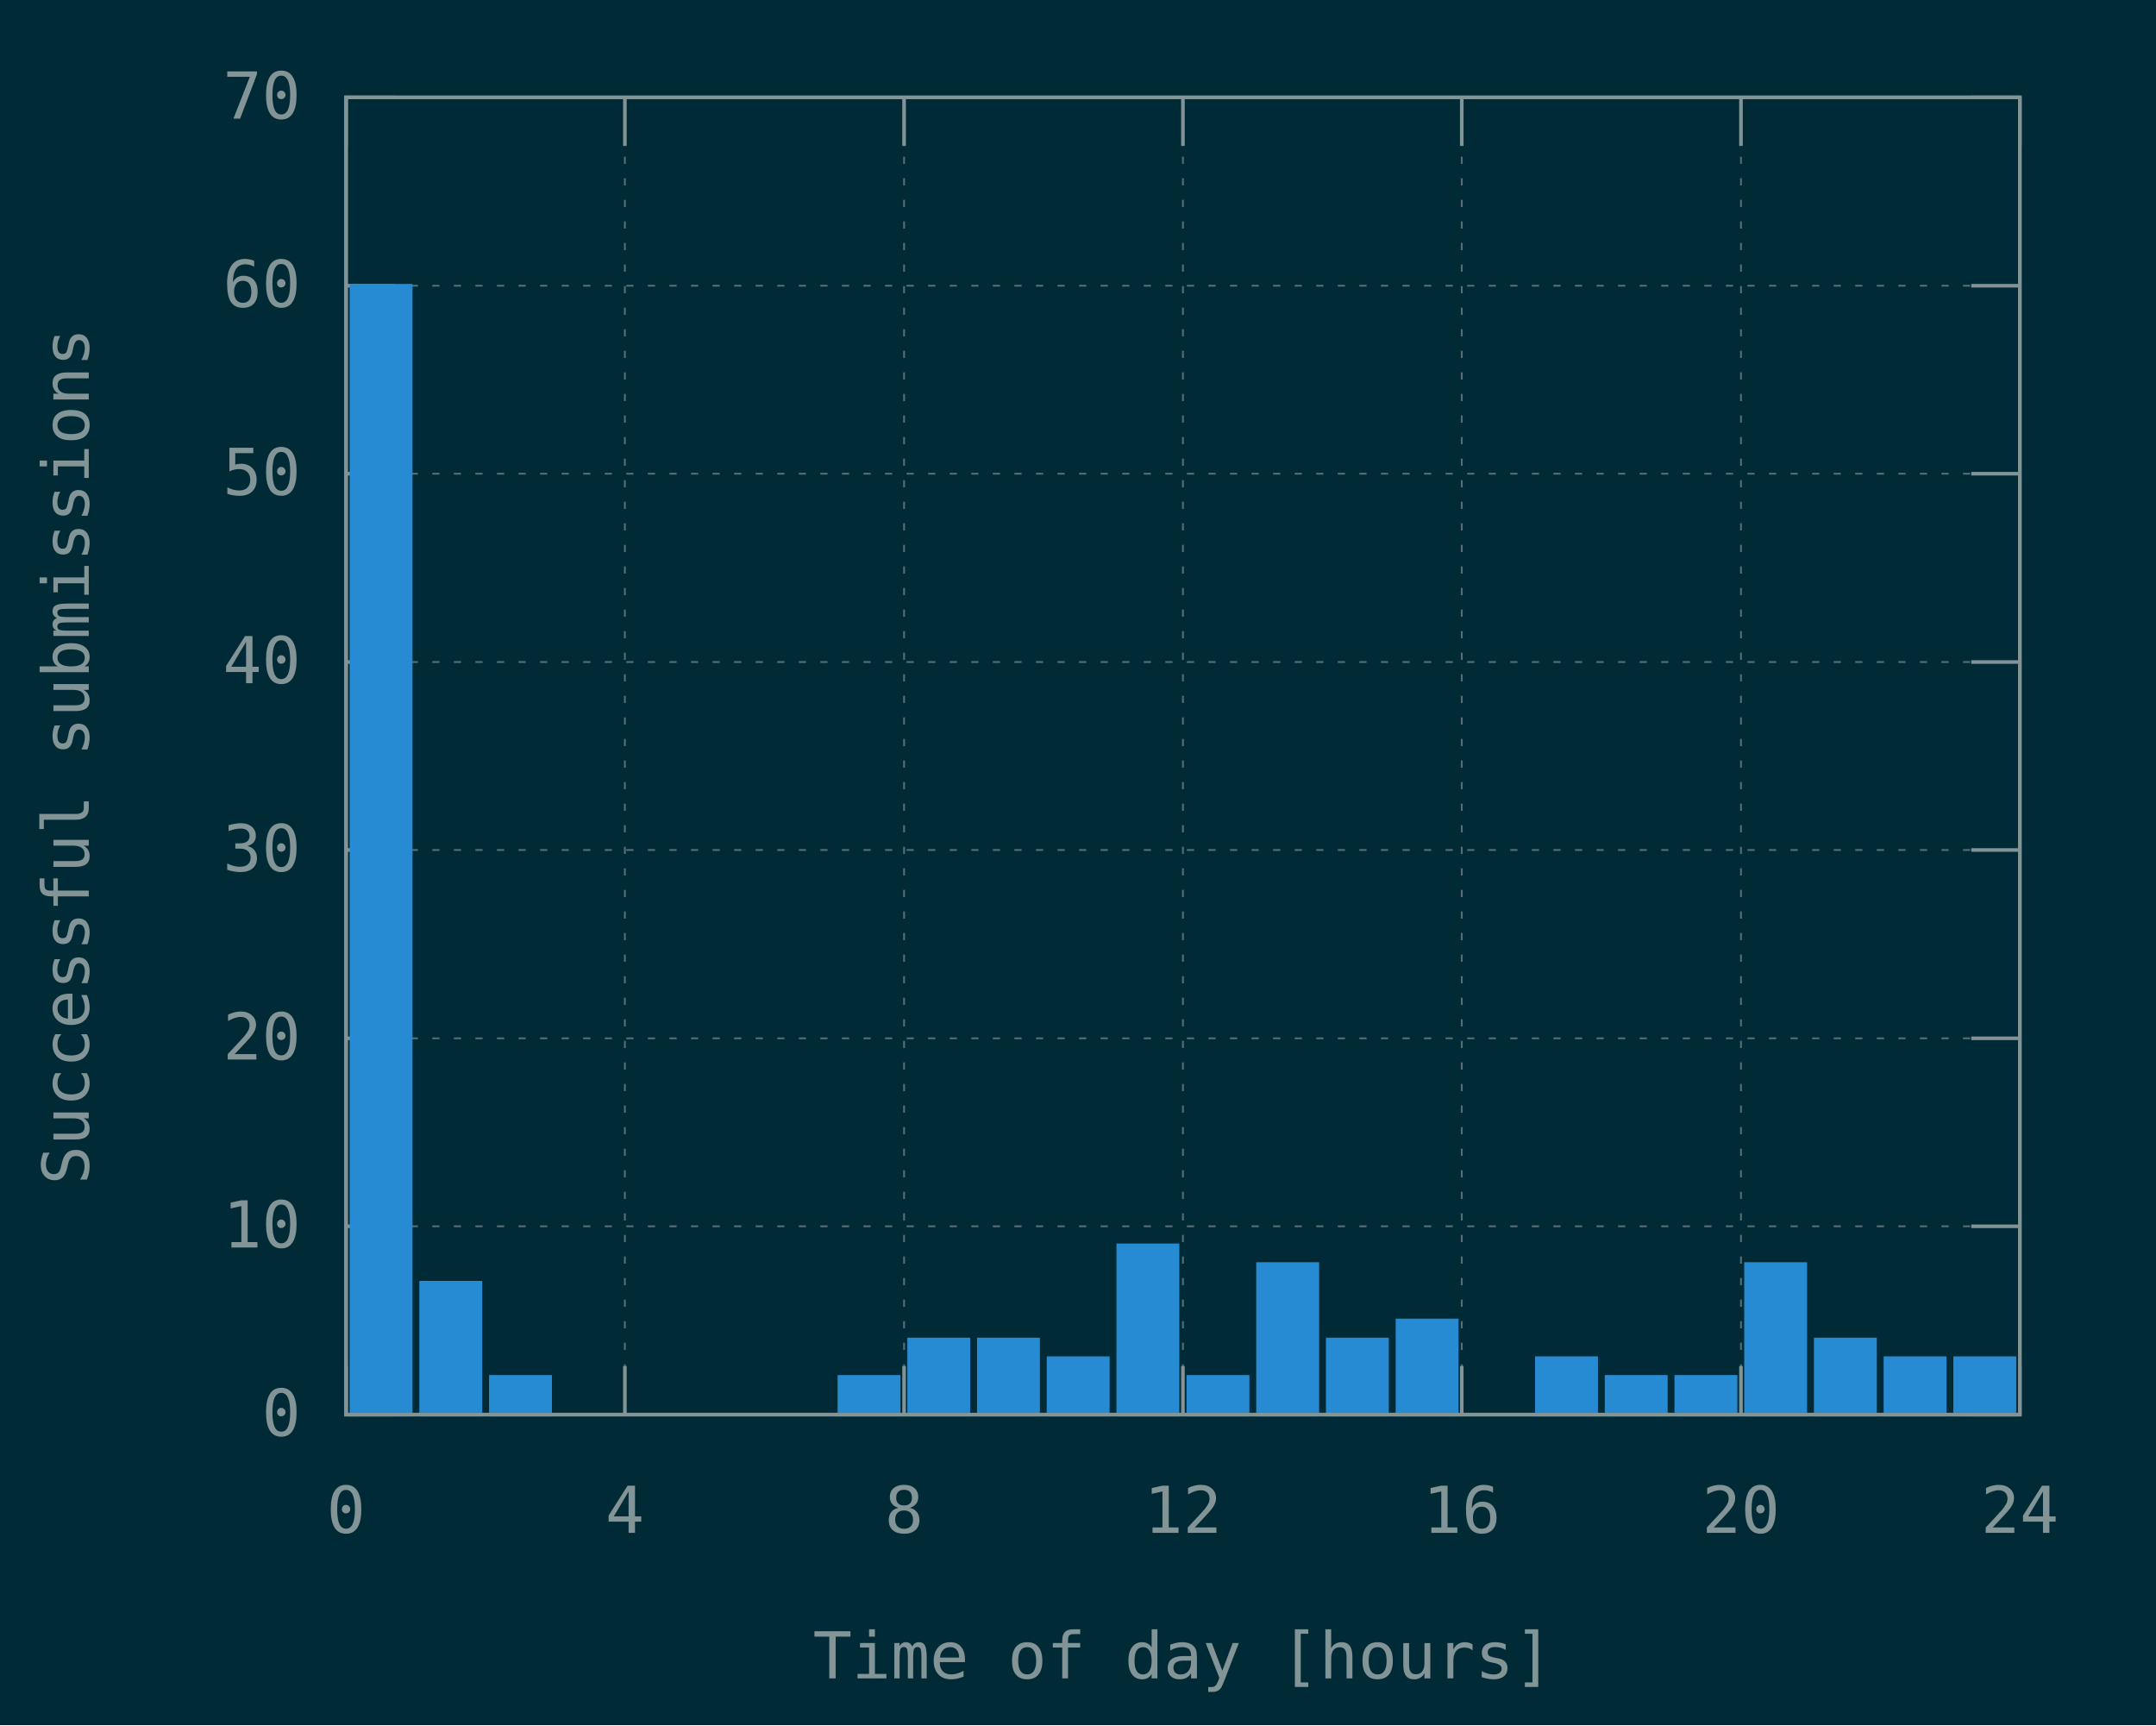
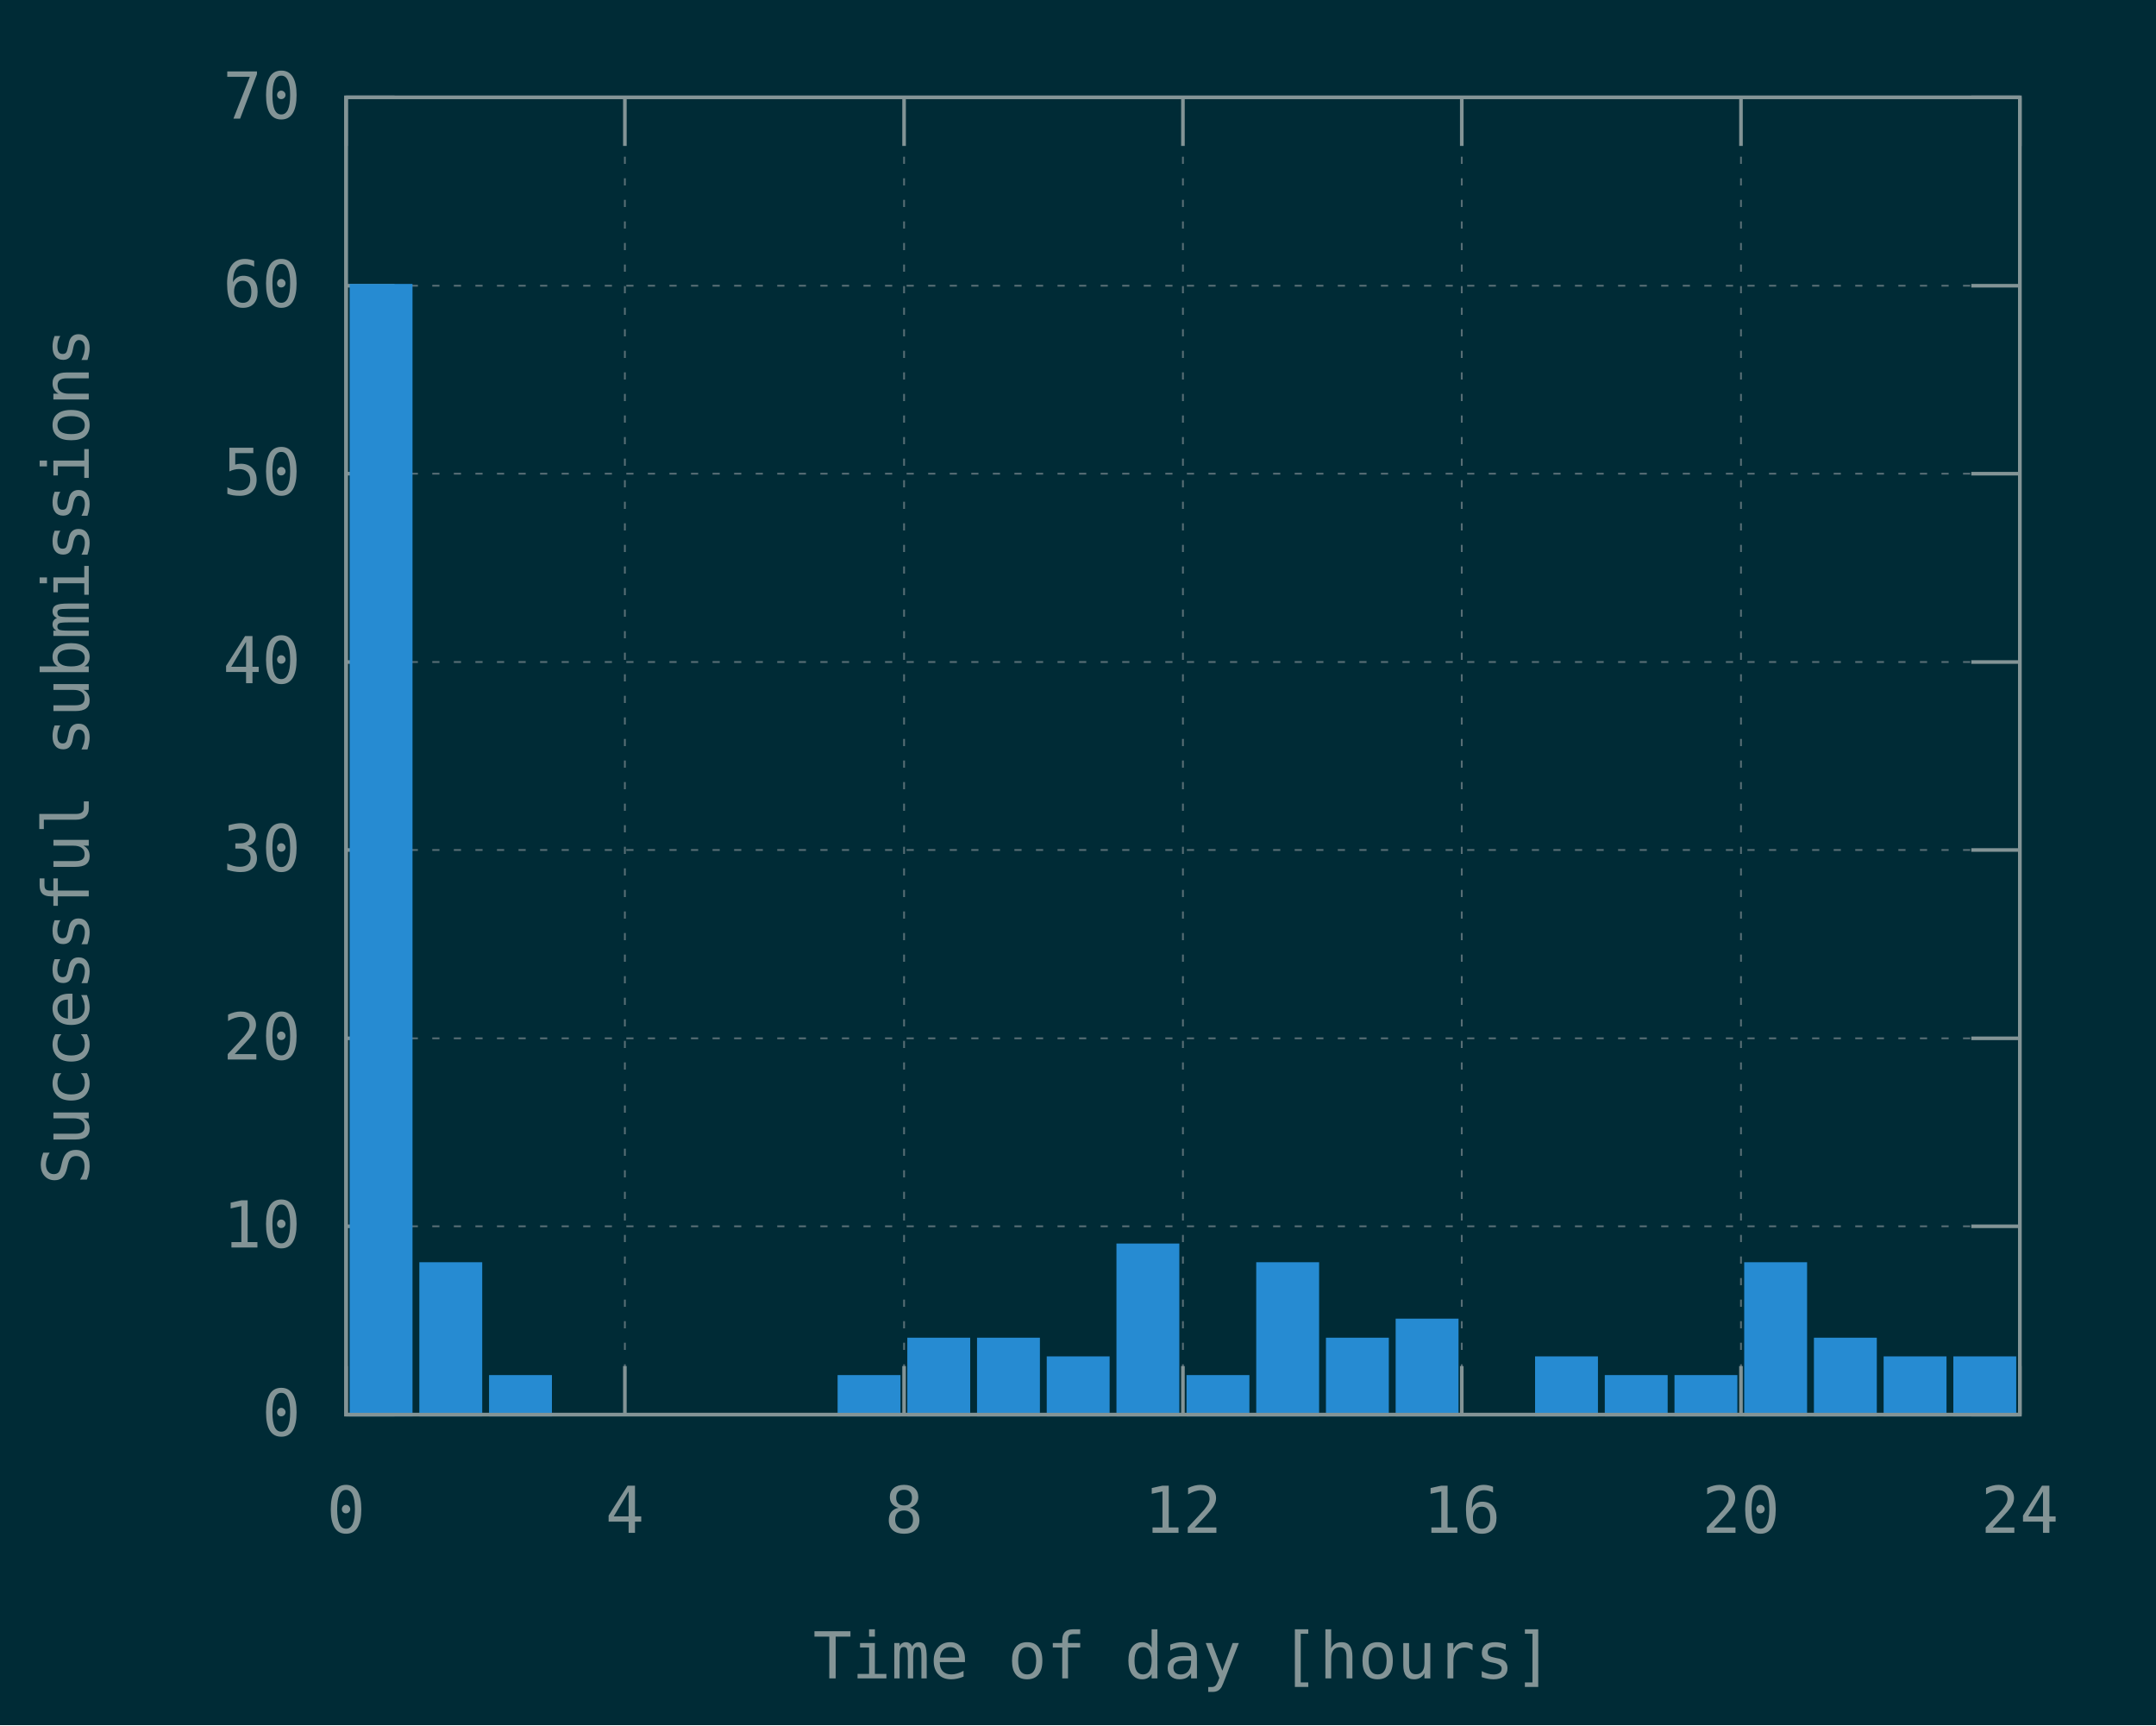
<svg xmlns="http://www.w3.org/2000/svg" xmlns:xlink="http://www.w3.org/1999/xlink" width="600" height="480" viewBox="0 0 600 480">
  <g id="gnuplot_canvas">
    <rect x="0" y="0" width="600" height="480" fill="#002b36" />
    <defs>
      <circle id="gpDot" r="0.5" stroke-width="0.5" stroke="currentColor" />
      <path id="gpPt0" stroke-width="0.148" stroke="currentColor" d="M-1,0 h2 M0,-1 v2" />
      <path id="gpPt1" stroke-width="0.148" stroke="currentColor" d="M-1,-1 L1,1 M1,-1 L-1,1" />
      <path id="gpPt2" stroke-width="0.148" stroke="currentColor" d="M-1,0 L1,0 M0,-1 L0,1 M-1,-1 L1,1 M-1,1 L1,-1" />
      <rect id="gpPt3" stroke-width="0.148" stroke="currentColor" x="-1" y="-1" width="2" height="2" />
      <rect id="gpPt4" stroke-width="0.148" stroke="currentColor" fill="currentColor" x="-1" y="-1" width="2" height="2" />
      <circle id="gpPt5" stroke-width="0.148" stroke="currentColor" cx="0" cy="0" r="1" />
      <use xlink:href="#gpPt5" id="gpPt6" fill="currentColor" stroke="none" />
      <path id="gpPt7" stroke-width="0.148" stroke="currentColor" d="M0,-1.33 L-1.33,0.67 L1.33,0.67 z" />
      <use xlink:href="#gpPt7" id="gpPt8" fill="currentColor" stroke="none" />
      <use xlink:href="#gpPt7" id="gpPt9" stroke="currentColor" transform="rotate(180)" />
      <use xlink:href="#gpPt9" id="gpPt10" fill="currentColor" stroke="none" />
      <use xlink:href="#gpPt3" id="gpPt11" stroke="currentColor" transform="rotate(45)" />
      <use xlink:href="#gpPt11" id="gpPt12" fill="currentColor" stroke="none" />
      <path id="gpPt13" stroke-width="0.148" stroke="currentColor" d="M0,1.330 L1.265,0.411 L0.782,-1.067 L-0.782,-1.076 L-1.265,0.411 z" />
      <use xlink:href="#gpPt13" id="gpPt14" fill="currentColor" stroke="none" />
      <filter id="textbox" filterUnits="objectBoundingBox" x="0" y="0" height="1" width="1">
        <feFlood flood-color="#002B36" flood-opacity="1" result="bgnd" />
        <feComposite in="SourceGraphic" in2="bgnd" operator="atop" />
      </filter>
      <filter id="greybox" filterUnits="objectBoundingBox" x="0" y="0" height="1" width="1">
        <feFlood flood-color="lightgrey" flood-opacity="1" result="grey" />
        <feComposite in="SourceGraphic" in2="grey" operator="atop" />
      </filter>
    </defs>
    <g fill="none" color="#002B36" stroke="currentColor" stroke-width="1.00" stroke-linecap="butt" stroke-linejoin="miter">
</g>
    <g fill="none" color="black" stroke="currentColor" stroke-width="1.00" stroke-linecap="butt" stroke-linejoin="miter">
</g>
    <g fill="none" color="black" stroke="rgb(131, 148, 150)" stroke-width="0.50" stroke-linecap="butt" stroke-linejoin="miter">
</g>
    <g fill="none" color="gray" stroke="currentColor" stroke-width="0.50" stroke-linecap="butt" stroke-linejoin="miter">
      <path stroke="rgb( 88, 110, 117)" stroke-dasharray="2,4" class="gridline" d="M96.3,393.6 L562.1,393.6  " />
    </g>
    <g fill="none" color="gray" stroke="rgb( 88, 110, 117)" stroke-width="1.00" stroke-linecap="butt" stroke-linejoin="miter">
</g>
    <g fill="none" color="black" stroke="currentColor" stroke-width="1.00" stroke-linecap="butt" stroke-linejoin="miter">
      <path stroke="rgb(131, 148, 150)" d="M96.3,393.6 L109.8,393.6 M562.1,393.6 L548.6,393.6  " />
      <g transform="translate(83.7,399.5)" stroke="none" fill="rgb(131,148,150)" font-family="Inconsolata" font-size="18.00" text-anchor="end">
        <text>
          <tspan font-family="Inconsolata"> 0</tspan>
        </text>
      </g>
    </g>
    <g fill="none" color="black" stroke="currentColor" stroke-width="1.00" stroke-linecap="butt" stroke-linejoin="miter">
</g>
    <g fill="none" color="black" stroke="rgb(131, 148, 150)" stroke-width="0.50" stroke-linecap="butt" stroke-linejoin="miter">
</g>
    <g fill="none" color="gray" stroke="currentColor" stroke-width="0.50" stroke-linecap="butt" stroke-linejoin="miter">
      <path stroke="rgb( 88, 110, 117)" stroke-dasharray="2,4" class="gridline" d="M96.3,341.2 L562.1,341.2  " />
    </g>
    <g fill="none" color="gray" stroke="rgb( 88, 110, 117)" stroke-width="1.00" stroke-linecap="butt" stroke-linejoin="miter">
</g>
    <g fill="none" color="black" stroke="currentColor" stroke-width="1.00" stroke-linecap="butt" stroke-linejoin="miter">
      <path stroke="rgb(131, 148, 150)" d="M96.3,341.2 L109.8,341.2 M562.1,341.2 L548.6,341.2  " />
      <g transform="translate(83.7,347.1)" stroke="none" fill="rgb(131,148,150)" font-family="Inconsolata" font-size="18.00" text-anchor="end">
        <text>
          <tspan font-family="Inconsolata"> 10</tspan>
        </text>
      </g>
    </g>
    <g fill="none" color="black" stroke="currentColor" stroke-width="1.00" stroke-linecap="butt" stroke-linejoin="miter">
</g>
    <g fill="none" color="black" stroke="rgb(131, 148, 150)" stroke-width="0.50" stroke-linecap="butt" stroke-linejoin="miter">
</g>
    <g fill="none" color="gray" stroke="currentColor" stroke-width="0.50" stroke-linecap="butt" stroke-linejoin="miter">
      <path stroke="rgb( 88, 110, 117)" stroke-dasharray="2,4" class="gridline" d="M96.3,288.9 L562.1,288.9  " />
    </g>
    <g fill="none" color="gray" stroke="rgb( 88, 110, 117)" stroke-width="1.00" stroke-linecap="butt" stroke-linejoin="miter">
</g>
    <g fill="none" color="black" stroke="currentColor" stroke-width="1.00" stroke-linecap="butt" stroke-linejoin="miter">
      <path stroke="rgb(131, 148, 150)" d="M96.3,288.9 L109.8,288.9 M562.1,288.9 L548.6,288.9  " />
      <g transform="translate(83.7,294.8)" stroke="none" fill="rgb(131,148,150)" font-family="Inconsolata" font-size="18.00" text-anchor="end">
        <text>
          <tspan font-family="Inconsolata"> 20</tspan>
        </text>
      </g>
    </g>
    <g fill="none" color="black" stroke="currentColor" stroke-width="1.00" stroke-linecap="butt" stroke-linejoin="miter">
</g>
    <g fill="none" color="black" stroke="rgb(131, 148, 150)" stroke-width="0.50" stroke-linecap="butt" stroke-linejoin="miter">
</g>
    <g fill="none" color="gray" stroke="currentColor" stroke-width="0.50" stroke-linecap="butt" stroke-linejoin="miter">
      <path stroke="rgb( 88, 110, 117)" stroke-dasharray="2,4" class="gridline" d="M96.3,236.5 L562.1,236.5  " />
    </g>
    <g fill="none" color="gray" stroke="rgb( 88, 110, 117)" stroke-width="1.00" stroke-linecap="butt" stroke-linejoin="miter">
</g>
    <g fill="none" color="black" stroke="currentColor" stroke-width="1.00" stroke-linecap="butt" stroke-linejoin="miter">
      <path stroke="rgb(131, 148, 150)" d="M96.3,236.5 L109.8,236.5 M562.1,236.5 L548.6,236.5  " />
      <g transform="translate(83.7,242.4)" stroke="none" fill="rgb(131,148,150)" font-family="Inconsolata" font-size="18.00" text-anchor="end">
        <text>
          <tspan font-family="Inconsolata"> 30</tspan>
        </text>
      </g>
    </g>
    <g fill="none" color="black" stroke="currentColor" stroke-width="1.00" stroke-linecap="butt" stroke-linejoin="miter">
</g>
    <g fill="none" color="black" stroke="rgb(131, 148, 150)" stroke-width="0.50" stroke-linecap="butt" stroke-linejoin="miter">
</g>
    <g fill="none" color="gray" stroke="currentColor" stroke-width="0.50" stroke-linecap="butt" stroke-linejoin="miter">
      <path stroke="rgb( 88, 110, 117)" stroke-dasharray="2,4" class="gridline" d="M96.3,184.2 L562.1,184.2  " />
    </g>
    <g fill="none" color="gray" stroke="rgb( 88, 110, 117)" stroke-width="1.00" stroke-linecap="butt" stroke-linejoin="miter">
</g>
    <g fill="none" color="black" stroke="currentColor" stroke-width="1.00" stroke-linecap="butt" stroke-linejoin="miter">
      <path stroke="rgb(131, 148, 150)" d="M96.3,184.2 L109.8,184.2 M562.1,184.2 L548.6,184.2  " />
      <g transform="translate(83.7,190.1)" stroke="none" fill="rgb(131,148,150)" font-family="Inconsolata" font-size="18.00" text-anchor="end">
        <text>
          <tspan font-family="Inconsolata"> 40</tspan>
        </text>
      </g>
    </g>
    <g fill="none" color="black" stroke="currentColor" stroke-width="1.00" stroke-linecap="butt" stroke-linejoin="miter">
</g>
    <g fill="none" color="black" stroke="rgb(131, 148, 150)" stroke-width="0.50" stroke-linecap="butt" stroke-linejoin="miter">
</g>
    <g fill="none" color="gray" stroke="currentColor" stroke-width="0.50" stroke-linecap="butt" stroke-linejoin="miter">
      <path stroke="rgb( 88, 110, 117)" stroke-dasharray="2,4" class="gridline" d="M96.3,131.8 L562.1,131.8  " />
    </g>
    <g fill="none" color="gray" stroke="rgb( 88, 110, 117)" stroke-width="1.00" stroke-linecap="butt" stroke-linejoin="miter">
</g>
    <g fill="none" color="black" stroke="currentColor" stroke-width="1.00" stroke-linecap="butt" stroke-linejoin="miter">
      <path stroke="rgb(131, 148, 150)" d="M96.3,131.8 L109.8,131.8 M562.1,131.8 L548.6,131.8  " />
      <g transform="translate(83.7,137.7)" stroke="none" fill="rgb(131,148,150)" font-family="Inconsolata" font-size="18.00" text-anchor="end">
        <text>
          <tspan font-family="Inconsolata"> 50</tspan>
        </text>
      </g>
    </g>
    <g fill="none" color="black" stroke="currentColor" stroke-width="1.00" stroke-linecap="butt" stroke-linejoin="miter">
</g>
    <g fill="none" color="black" stroke="rgb(131, 148, 150)" stroke-width="0.50" stroke-linecap="butt" stroke-linejoin="miter">
</g>
    <g fill="none" color="gray" stroke="currentColor" stroke-width="0.50" stroke-linecap="butt" stroke-linejoin="miter">
      <path stroke="rgb( 88, 110, 117)" stroke-dasharray="2,4" class="gridline" d="M96.3,79.5 L562.1,79.5  " />
    </g>
    <g fill="none" color="gray" stroke="rgb( 88, 110, 117)" stroke-width="1.00" stroke-linecap="butt" stroke-linejoin="miter">
</g>
    <g fill="none" color="black" stroke="currentColor" stroke-width="1.00" stroke-linecap="butt" stroke-linejoin="miter">
      <path stroke="rgb(131, 148, 150)" d="M96.3,79.5 L109.8,79.5 M562.1,79.5 L548.6,79.5  " />
      <g transform="translate(83.7,85.4)" stroke="none" fill="rgb(131,148,150)" font-family="Inconsolata" font-size="18.00" text-anchor="end">
        <text>
          <tspan font-family="Inconsolata"> 60</tspan>
        </text>
      </g>
    </g>
    <g fill="none" color="black" stroke="currentColor" stroke-width="1.00" stroke-linecap="butt" stroke-linejoin="miter">
</g>
    <g fill="none" color="black" stroke="rgb(131, 148, 150)" stroke-width="0.50" stroke-linecap="butt" stroke-linejoin="miter">
</g>
    <g fill="none" color="gray" stroke="currentColor" stroke-width="0.50" stroke-linecap="butt" stroke-linejoin="miter">
      <path stroke="rgb( 88, 110, 117)" stroke-dasharray="2,4" class="gridline" d="M96.3,27.1 L562.1,27.1  " />
    </g>
    <g fill="none" color="gray" stroke="rgb( 88, 110, 117)" stroke-width="1.00" stroke-linecap="butt" stroke-linejoin="miter">
</g>
    <g fill="none" color="black" stroke="currentColor" stroke-width="1.00" stroke-linecap="butt" stroke-linejoin="miter">
      <path stroke="rgb(131, 148, 150)" d="M96.3,27.1 L109.8,27.1 M562.1,27.1 L548.6,27.1  " />
      <g transform="translate(83.7,33.0)" stroke="none" fill="rgb(131,148,150)" font-family="Inconsolata" font-size="18.00" text-anchor="end">
        <text>
          <tspan font-family="Inconsolata"> 70</tspan>
        </text>
      </g>
    </g>
    <g fill="none" color="black" stroke="currentColor" stroke-width="1.00" stroke-linecap="butt" stroke-linejoin="miter">
</g>
    <g fill="none" color="black" stroke="rgb(131, 148, 150)" stroke-width="0.50" stroke-linecap="butt" stroke-linejoin="miter">
</g>
    <g fill="none" color="gray" stroke="currentColor" stroke-width="0.50" stroke-linecap="butt" stroke-linejoin="miter">
      <path stroke="rgb( 88, 110, 117)" stroke-dasharray="2,4" class="gridline" d="M96.3,393.6 L96.3,27.1  " />
    </g>
    <g fill="none" color="gray" stroke="rgb( 88, 110, 117)" stroke-width="1.00" stroke-linecap="butt" stroke-linejoin="miter">
</g>
    <g fill="none" color="black" stroke="currentColor" stroke-width="1.00" stroke-linecap="butt" stroke-linejoin="miter">
      <path stroke="rgb(131, 148, 150)" d="M96.3,393.6 L96.3,380.1 M96.3,27.1 L96.3,40.6  " />
      <g transform="translate(96.3,426.5)" stroke="none" fill="rgb(131,148,150)" font-family="Inconsolata" font-size="18.00" text-anchor="middle">
        <text>
          <tspan font-family="Inconsolata"> 0</tspan>
        </text>
      </g>
    </g>
    <g fill="none" color="black" stroke="currentColor" stroke-width="1.00" stroke-linecap="butt" stroke-linejoin="miter">
</g>
    <g fill="none" color="black" stroke="rgb(131, 148, 150)" stroke-width="0.50" stroke-linecap="butt" stroke-linejoin="miter">
</g>
    <g fill="none" color="gray" stroke="currentColor" stroke-width="0.50" stroke-linecap="butt" stroke-linejoin="miter">
      <path stroke="rgb( 88, 110, 117)" stroke-dasharray="2,4" class="gridline" d="M173.9,393.6 L173.9,27.1  " />
    </g>
    <g fill="none" color="gray" stroke="rgb( 88, 110, 117)" stroke-width="1.00" stroke-linecap="butt" stroke-linejoin="miter">
</g>
    <g fill="none" color="black" stroke="currentColor" stroke-width="1.00" stroke-linecap="butt" stroke-linejoin="miter">
      <path stroke="rgb(131, 148, 150)" d="M173.9,393.6 L173.9,380.1 M173.9,27.1 L173.9,40.6  " />
      <g transform="translate(173.9,426.5)" stroke="none" fill="rgb(131,148,150)" font-family="Inconsolata" font-size="18.00" text-anchor="middle">
        <text>
          <tspan font-family="Inconsolata"> 4</tspan>
        </text>
      </g>
    </g>
    <g fill="none" color="black" stroke="currentColor" stroke-width="1.00" stroke-linecap="butt" stroke-linejoin="miter">
</g>
    <g fill="none" color="black" stroke="rgb(131, 148, 150)" stroke-width="0.50" stroke-linecap="butt" stroke-linejoin="miter">
</g>
    <g fill="none" color="gray" stroke="currentColor" stroke-width="0.50" stroke-linecap="butt" stroke-linejoin="miter">
      <path stroke="rgb( 88, 110, 117)" stroke-dasharray="2,4" class="gridline" d="M251.6,393.6 L251.6,27.1  " />
    </g>
    <g fill="none" color="gray" stroke="rgb( 88, 110, 117)" stroke-width="1.00" stroke-linecap="butt" stroke-linejoin="miter">
</g>
    <g fill="none" color="black" stroke="currentColor" stroke-width="1.00" stroke-linecap="butt" stroke-linejoin="miter">
      <path stroke="rgb(131, 148, 150)" d="M251.6,393.6 L251.6,380.1 M251.6,27.1 L251.6,40.6  " />
      <g transform="translate(251.6,426.5)" stroke="none" fill="rgb(131,148,150)" font-family="Inconsolata" font-size="18.00" text-anchor="middle">
        <text>
          <tspan font-family="Inconsolata"> 8</tspan>
        </text>
      </g>
    </g>
    <g fill="none" color="black" stroke="currentColor" stroke-width="1.00" stroke-linecap="butt" stroke-linejoin="miter">
</g>
    <g fill="none" color="black" stroke="rgb(131, 148, 150)" stroke-width="0.50" stroke-linecap="butt" stroke-linejoin="miter">
</g>
    <g fill="none" color="gray" stroke="currentColor" stroke-width="0.50" stroke-linecap="butt" stroke-linejoin="miter">
      <path stroke="rgb( 88, 110, 117)" stroke-dasharray="2,4" class="gridline" d="M329.2,393.6 L329.2,27.1  " />
    </g>
    <g fill="none" color="gray" stroke="rgb( 88, 110, 117)" stroke-width="1.00" stroke-linecap="butt" stroke-linejoin="miter">
</g>
    <g fill="none" color="black" stroke="currentColor" stroke-width="1.00" stroke-linecap="butt" stroke-linejoin="miter">
      <path stroke="rgb(131, 148, 150)" d="M329.2,393.6 L329.2,380.1 M329.2,27.1 L329.2,40.6  " />
      <g transform="translate(329.2,426.5)" stroke="none" fill="rgb(131,148,150)" font-family="Inconsolata" font-size="18.00" text-anchor="middle">
        <text>
          <tspan font-family="Inconsolata"> 12</tspan>
        </text>
      </g>
    </g>
    <g fill="none" color="black" stroke="currentColor" stroke-width="1.00" stroke-linecap="butt" stroke-linejoin="miter">
</g>
    <g fill="none" color="black" stroke="rgb(131, 148, 150)" stroke-width="0.50" stroke-linecap="butt" stroke-linejoin="miter">
</g>
    <g fill="none" color="gray" stroke="currentColor" stroke-width="0.50" stroke-linecap="butt" stroke-linejoin="miter">
      <path stroke="rgb( 88, 110, 117)" stroke-dasharray="2,4" class="gridline" d="M406.8,393.6 L406.8,27.1  " />
    </g>
    <g fill="none" color="gray" stroke="rgb( 88, 110, 117)" stroke-width="1.00" stroke-linecap="butt" stroke-linejoin="miter">
</g>
    <g fill="none" color="black" stroke="currentColor" stroke-width="1.00" stroke-linecap="butt" stroke-linejoin="miter">
      <path stroke="rgb(131, 148, 150)" d="M406.8,393.6 L406.8,380.1 M406.8,27.1 L406.8,40.6  " />
      <g transform="translate(406.8,426.5)" stroke="none" fill="rgb(131,148,150)" font-family="Inconsolata" font-size="18.00" text-anchor="middle">
        <text>
          <tspan font-family="Inconsolata"> 16</tspan>
        </text>
      </g>
    </g>
    <g fill="none" color="black" stroke="currentColor" stroke-width="1.00" stroke-linecap="butt" stroke-linejoin="miter">
</g>
    <g fill="none" color="black" stroke="rgb(131, 148, 150)" stroke-width="0.50" stroke-linecap="butt" stroke-linejoin="miter">
</g>
    <g fill="none" color="gray" stroke="currentColor" stroke-width="0.50" stroke-linecap="butt" stroke-linejoin="miter">
      <path stroke="rgb( 88, 110, 117)" stroke-dasharray="2,4" class="gridline" d="M484.5,393.6 L484.5,40.6 L484.5,27.1  " />
    </g>
    <g fill="none" color="gray" stroke="rgb( 88, 110, 117)" stroke-width="1.00" stroke-linecap="butt" stroke-linejoin="miter">
</g>
    <g fill="none" color="black" stroke="currentColor" stroke-width="1.00" stroke-linecap="butt" stroke-linejoin="miter">
      <path stroke="rgb(131, 148, 150)" d="M484.5,393.6 L484.5,380.1 M484.5,27.1 L484.5,40.6  " />
      <g transform="translate(484.5,426.5)" stroke="none" fill="rgb(131,148,150)" font-family="Inconsolata" font-size="18.00" text-anchor="middle">
        <text>
          <tspan font-family="Inconsolata"> 20</tspan>
        </text>
      </g>
    </g>
    <g fill="none" color="black" stroke="currentColor" stroke-width="1.00" stroke-linecap="butt" stroke-linejoin="miter">
</g>
    <g fill="none" color="black" stroke="rgb(131, 148, 150)" stroke-width="0.50" stroke-linecap="butt" stroke-linejoin="miter">
</g>
    <g fill="none" color="gray" stroke="currentColor" stroke-width="0.50" stroke-linecap="butt" stroke-linejoin="miter">
      <path stroke="rgb( 88, 110, 117)" stroke-dasharray="2,4" class="gridline" d="M562.1,393.6 L562.1,27.1  " />
    </g>
    <g fill="none" color="gray" stroke="rgb( 88, 110, 117)" stroke-width="1.00" stroke-linecap="butt" stroke-linejoin="miter">
</g>
    <g fill="none" color="black" stroke="currentColor" stroke-width="1.00" stroke-linecap="butt" stroke-linejoin="miter">
      <path stroke="rgb(131, 148, 150)" d="M562.1,393.6 L562.1,380.1 M562.1,27.1 L562.1,40.6  " />
      <g transform="translate(562.1,426.5)" stroke="none" fill="rgb(131,148,150)" font-family="Inconsolata" font-size="18.00" text-anchor="middle">
        <text>
          <tspan font-family="Inconsolata"> 24</tspan>
        </text>
      </g>
    </g>
    <g fill="none" color="black" stroke="currentColor" stroke-width="1.00" stroke-linecap="butt" stroke-linejoin="miter">
</g>
    <g fill="none" color="black" stroke="currentColor" stroke-width="1.00" stroke-linecap="butt" stroke-linejoin="miter">
      <path stroke="rgb(131, 148, 150)" d="M96.3,27.1 L96.3,393.6 L562.1,393.6 L562.1,27.1 L96.3,27.1 Z  " />
    </g>
    <g fill="none" color="black" stroke="currentColor" stroke-width="1.00" stroke-linecap="butt" stroke-linejoin="miter">
      <g transform="translate(24.7,210.4) rotate(270)" stroke="none" fill="rgb(131,148,150)" font-family="Inconsolata" font-size="18.00" text-anchor="middle">
        <text>
          <tspan font-family="Inconsolata">Successful submissions</tspan>
        </text>
      </g>
    </g>
    <g fill="none" color="black" stroke="currentColor" stroke-width="1.00" stroke-linecap="butt" stroke-linejoin="miter">
      <g transform="translate(329.2,467.0)" stroke="none" fill="rgb(131,148,150)" font-family="Inconsolata" font-size="18.00" text-anchor="middle">
        <text>
          <tspan font-family="Inconsolata">Time of day [hours]</tspan>
        </text>
      </g>
    </g>
    <g fill="none" color="black" stroke="currentColor" stroke-width="1.00" stroke-linecap="butt" stroke-linejoin="miter">
</g>
    <g id="gnuplot_plot_1">
      <g fill="none" color="black" stroke="currentColor" stroke-width="1.00" stroke-linecap="butt" stroke-linejoin="miter">
        <g stroke="none" shape-rendering="crispEdges">
          <polygon fill="rgb( 38, 139, 210)" points="97.8,393.6 114.4,393.6 114.4,79.4 97.8,79.4 " />
        </g>
        <path stroke="rgb( 38, 139, 210)" d="M97.8,393.6 L97.8,79.5 L114.3,79.5 L114.3,393.6 L97.8,393.6 Z  " />
        <g stroke="none" shape-rendering="crispEdges">
-           <polygon fill="rgb( 38, 139, 210)" points="117.2,393.6 133.8,393.6 133.8,356.8 117.2,356.8 " />
-         </g>
-         <path stroke="rgb( 38, 139, 210)" d="M117.2,393.6 L117.2,356.9 L133.7,356.9 L133.7,393.6 L117.2,393.6 Z  " />
+           <polygon fill="rgb( 38, 139, 210)" points="117.2,393.6 133.8,393.6 133.8,351.6 117.2,351.6 " />
+         </g>
+         <path stroke="rgb( 38, 139, 210)" d="M117.2,393.6 L117.2,351.7 L133.7,351.7 L133.7,393.6 L117.2,393.6 Z  " />
        <g stroke="none" shape-rendering="crispEdges">
          <polygon fill="rgb( 38, 139, 210)" points="136.6,393.6 153.2,393.6 153.2,383.0 136.6,383.0 " />
        </g>
        <path stroke="rgb( 38, 139, 210)" d="M136.6,393.6 L136.6,383.1 L153.1,383.1 L153.1,393.6 L136.6,393.6 Z  " />
        <g stroke="none" shape-rendering="crispEdges">
          <polygon fill="rgb( 38, 139, 210)" points="233.6,393.6 250.2,393.6 250.2,383.0 233.6,383.0 " />
        </g>
        <path stroke="rgb( 38, 139, 210)" d="M233.6,393.6 L233.6,383.1 L250.1,383.1 L250.1,393.6 L233.6,393.6 Z  " />
        <g stroke="none" shape-rendering="crispEdges">
          <polygon fill="rgb( 38, 139, 210)" points="253.0,393.6 269.6,393.6 269.6,372.6 253.0,372.6 " />
        </g>
        <path stroke="rgb( 38, 139, 210)" d="M253.0,393.6 L253.0,372.7 L269.5,372.7 L269.5,393.6 L253.0,393.6 Z  " />
        <g stroke="none" shape-rendering="crispEdges">
          <polygon fill="rgb( 38, 139, 210)" points="272.4,393.6 289.0,393.6 289.0,372.6 272.4,372.6 " />
        </g>
        <path stroke="rgb( 38, 139, 210)" d="M272.4,393.6 L272.4,372.7 L288.9,372.7 L288.9,393.6 L272.4,393.6 Z  " />
        <g stroke="none" shape-rendering="crispEdges">
          <polygon fill="rgb( 38, 139, 210)" points="291.8,393.6 308.4,393.6 308.4,377.8 291.8,377.8 " />
        </g>
        <path stroke="rgb( 38, 139, 210)" d="M291.8,393.6 L291.8,377.9 L308.3,377.9 L308.3,393.6 L291.8,393.6 Z  " />
        <g stroke="none" shape-rendering="crispEdges">
          <polygon fill="rgb( 38, 139, 210)" points="311.2,393.6 327.8,393.6 327.8,346.4 311.2,346.4 " />
        </g>
        <path stroke="rgb( 38, 139, 210)" d="M311.2,393.6 L311.2,346.5 L327.7,346.5 L327.7,393.6 L311.2,393.6 Z  " />
        <g stroke="none" shape-rendering="crispEdges">
          <polygon fill="rgb( 38, 139, 210)" points="330.7,393.6 347.3,393.6 347.3,383.0 330.7,383.0 " />
        </g>
        <path stroke="rgb( 38, 139, 210)" d="M330.7,393.6 L330.7,383.1 L347.2,383.1 L347.2,393.6 L330.7,393.6 Z  " />
        <g stroke="none" shape-rendering="crispEdges">
          <polygon fill="rgb( 38, 139, 210)" points="350.1,393.6 366.7,393.6 366.7,351.6 350.1,351.6 " />
        </g>
        <path stroke="rgb( 38, 139, 210)" d="M350.1,393.6 L350.1,351.7 L366.6,351.7 L366.6,393.6 L350.1,393.6 Z  " />
        <g stroke="none" shape-rendering="crispEdges">
          <polygon fill="rgb( 38, 139, 210)" points="369.5,393.6 386.1,393.6 386.1,372.6 369.5,372.6 " />
        </g>
        <path stroke="rgb( 38, 139, 210)" d="M369.5,393.6 L369.5,372.7 L386.0,372.7 L386.0,393.6 L369.5,393.6 Z  " />
        <g stroke="none" shape-rendering="crispEdges">
          <polygon fill="rgb( 38, 139, 210)" points="388.9,393.6 405.5,393.6 405.5,367.3 388.9,367.3 " />
        </g>
        <path stroke="rgb( 38, 139, 210)" d="M388.9,393.6 L388.9,367.4 L405.4,367.4 L405.4,393.6 L388.9,393.6 Z  " />
        <g stroke="none" shape-rendering="crispEdges">
          <polygon fill="rgb( 38, 139, 210)" points="427.7,393.6 444.3,393.6 444.3,377.8 427.7,377.8 " />
        </g>
        <path stroke="rgb( 38, 139, 210)" d="M427.7,393.6 L427.7,377.9 L444.2,377.9 L444.2,393.6 L427.7,393.6 Z  " />
        <g stroke="none" shape-rendering="crispEdges">
          <polygon fill="rgb( 38, 139, 210)" points="447.1,393.6 463.7,393.6 463.7,383.0 447.1,383.0 " />
        </g>
        <path stroke="rgb( 38, 139, 210)" d="M447.1,393.6 L447.1,383.1 L463.6,383.1 L463.6,393.6 L447.1,393.6 Z  " />
        <g stroke="none" shape-rendering="crispEdges">
          <polygon fill="rgb( 38, 139, 210)" points="466.5,393.6 483.1,393.6 483.1,383.0 466.5,383.0 " />
        </g>
        <path stroke="rgb( 38, 139, 210)" d="M466.5,393.6 L466.5,383.1 L483.0,383.1 L483.0,393.6 L466.5,393.6 Z  " />
        <g stroke="none" shape-rendering="crispEdges">
          <polygon fill="rgb( 38, 139, 210)" points="485.9,393.6 502.5,393.6 502.5,351.6 485.9,351.6 " />
        </g>
        <path stroke="rgb( 38, 139, 210)" d="M485.9,393.6 L485.9,351.7 L502.4,351.7 L502.4,393.6 L485.9,393.6 Z  " />
        <g stroke="none" shape-rendering="crispEdges">
          <polygon fill="rgb( 38, 139, 210)" points="505.3,393.6 521.9,393.6 521.9,372.6 505.3,372.6 " />
        </g>
        <path stroke="rgb( 38, 139, 210)" d="M505.3,393.6 L505.3,372.7 L521.8,372.7 L521.8,393.6 L505.3,393.6 Z  " />
        <g stroke="none" shape-rendering="crispEdges">
          <polygon fill="rgb( 38, 139, 210)" points="524.7,393.6 541.3,393.6 541.3,377.8 524.7,377.8 " />
        </g>
        <path stroke="rgb( 38, 139, 210)" d="M524.7,393.6 L524.7,377.9 L541.2,377.9 L541.2,393.6 L524.7,393.6 Z  " />
        <g stroke="none" shape-rendering="crispEdges">
          <polygon fill="rgb( 38, 139, 210)" points="544.1,393.6 560.7,393.6 560.7,377.8 544.1,377.8 " />
        </g>
        <path stroke="rgb( 38, 139, 210)" d="M544.1,393.6 L544.1,377.9 L560.6,377.9 L560.6,393.6 L544.1,393.6 Z  " />
      </g>
    </g>
    <g fill="none" color="#002B36" stroke="rgb( 38, 139, 210)" stroke-width="2.00" stroke-linecap="butt" stroke-linejoin="miter">
</g>
    <g fill="none" color="black" stroke="currentColor" stroke-width="2.00" stroke-linecap="butt" stroke-linejoin="miter">
</g>
    <g fill="none" color="black" stroke="black" stroke-width="1.00" stroke-linecap="butt" stroke-linejoin="miter">
</g>
    <g fill="none" color="black" stroke="currentColor" stroke-width="1.00" stroke-linecap="butt" stroke-linejoin="miter">
      <path stroke="rgb(131, 148, 150)" d="M96.3,27.1 L96.3,393.6 L562.1,393.6 L562.1,27.1 L96.3,27.1 Z  " />
    </g>
    <g fill="none" color="black" stroke="currentColor" stroke-width="1.00" stroke-linecap="butt" stroke-linejoin="miter">
</g>
  </g>
</svg>
